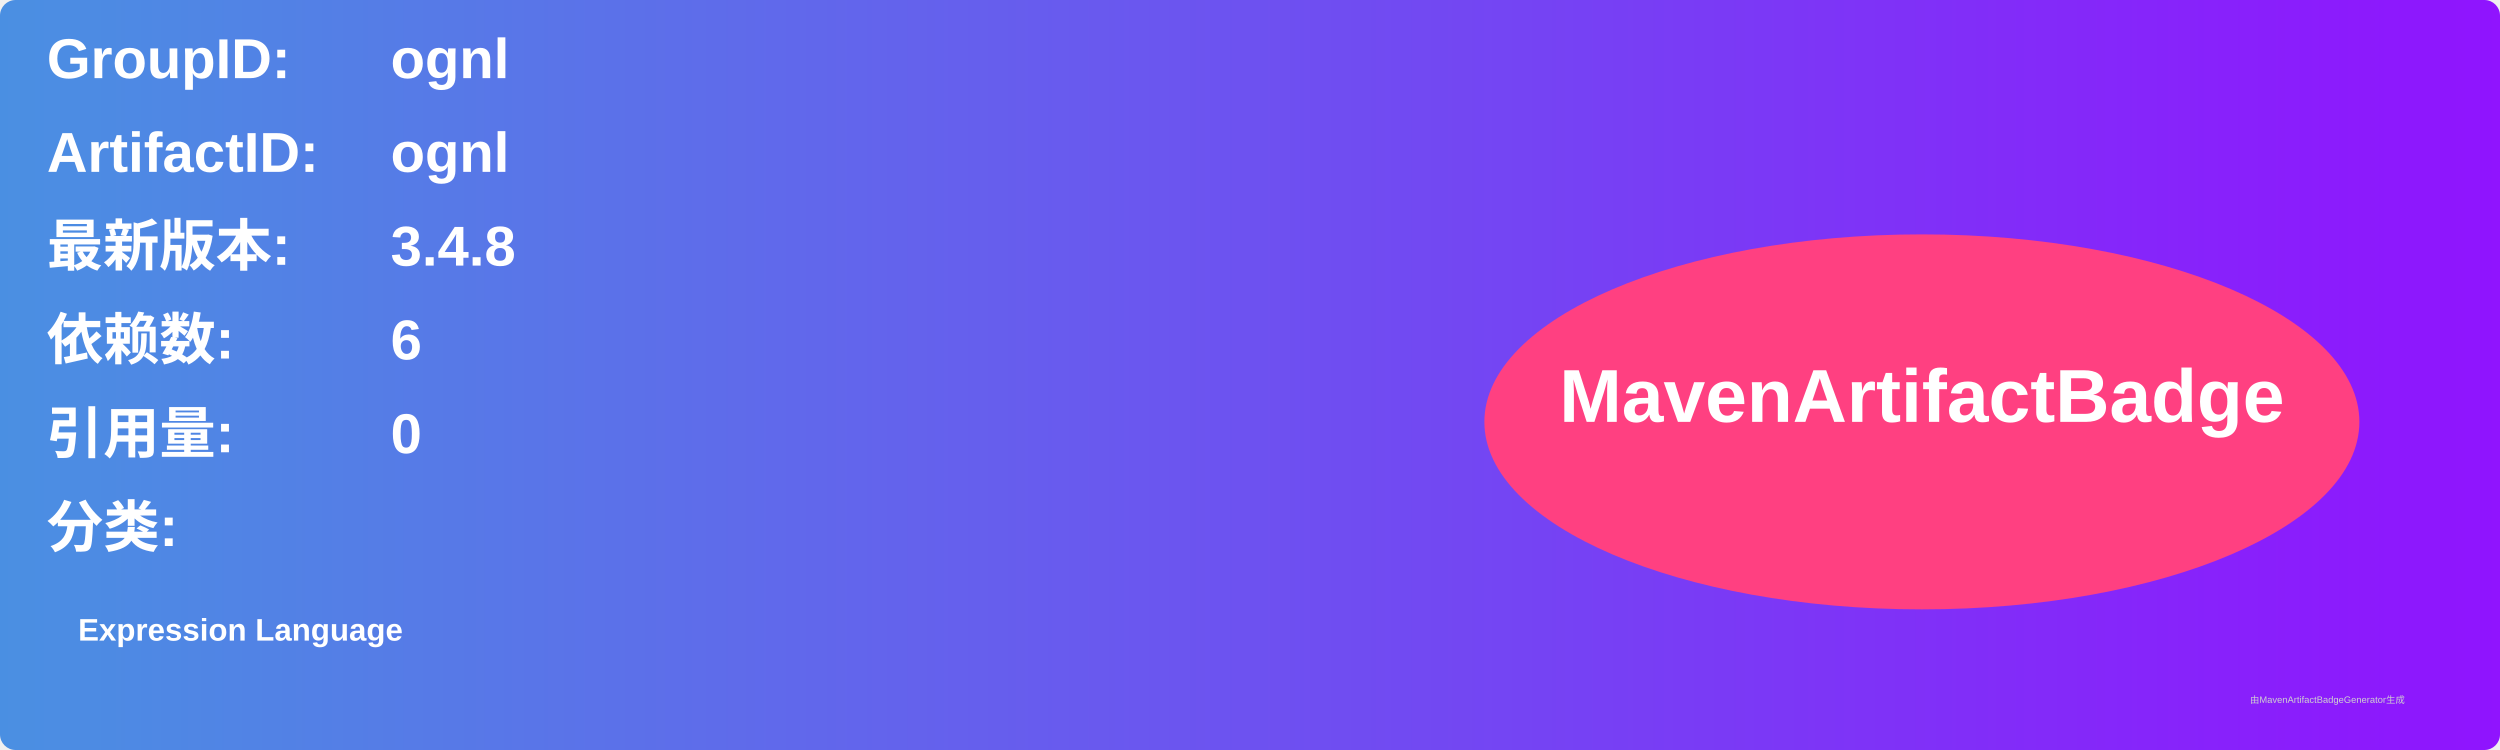
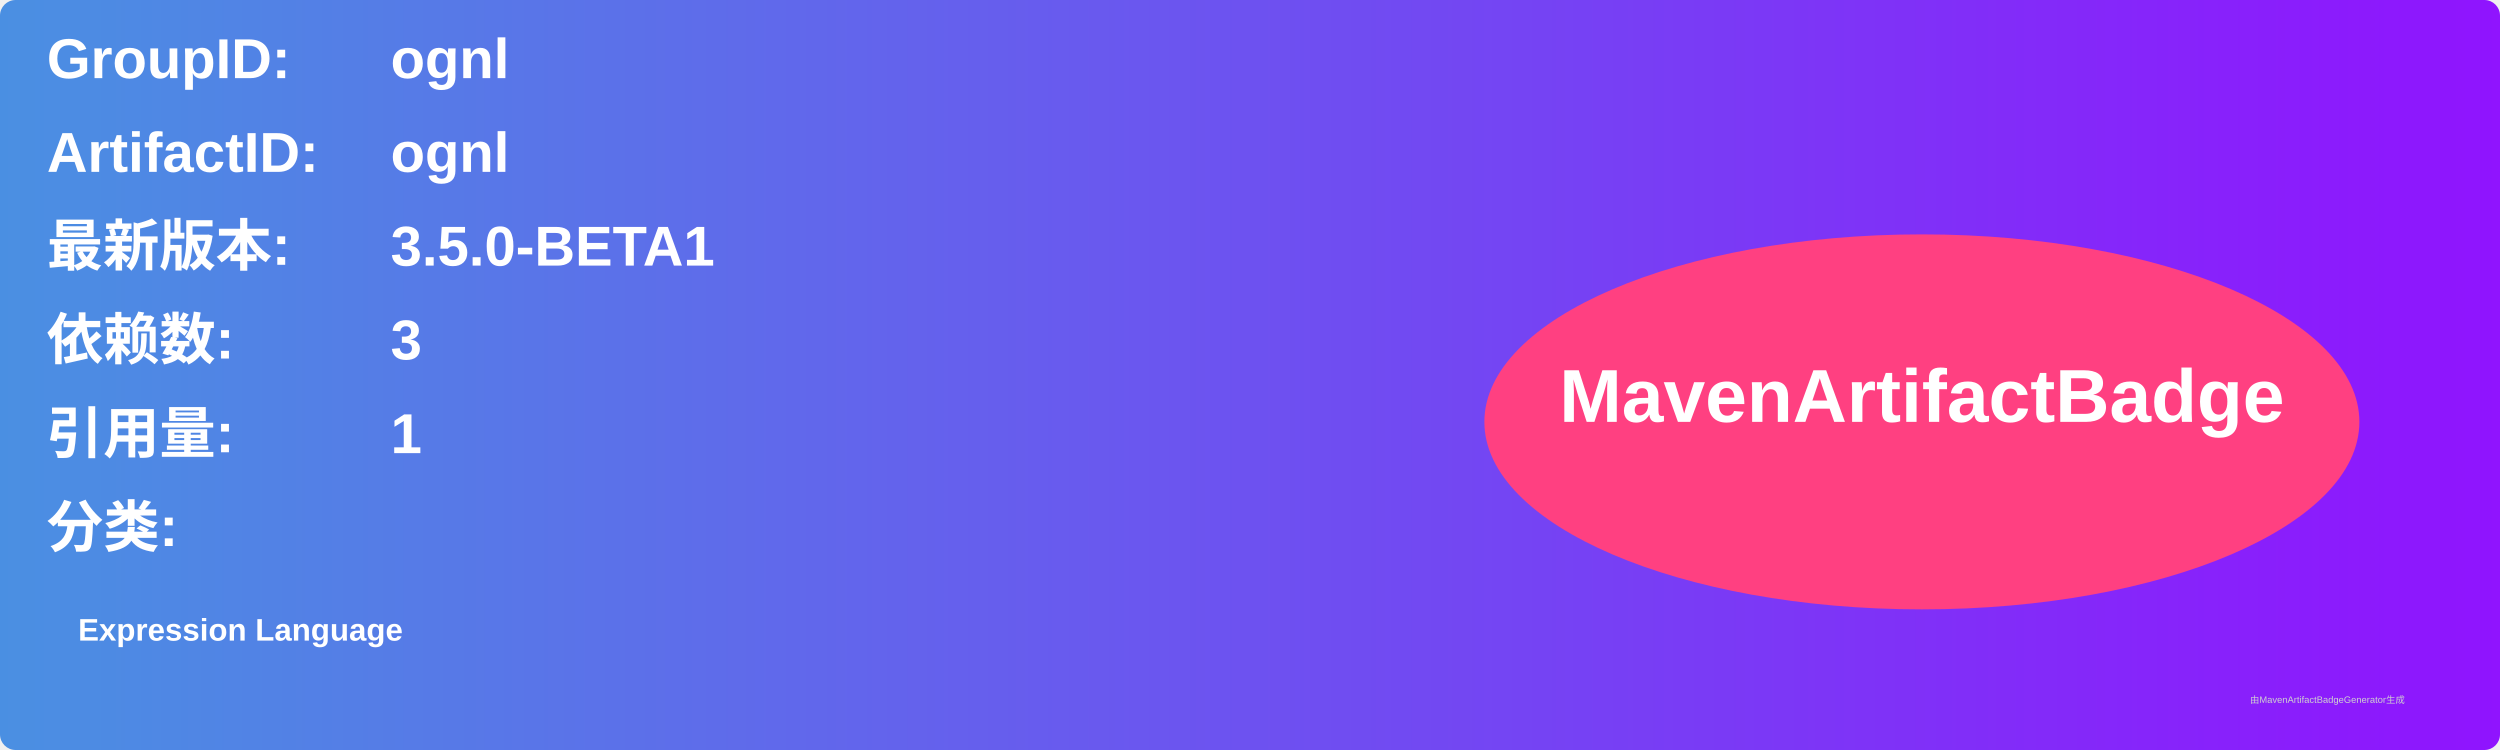
<svg xmlns="http://www.w3.org/2000/svg" width="800" height="240" viewBox="0 0 800 240">
  <linearGradient id="grad" x1="0%" y1="0%" x2="100%" y2="0%">
    <stop offset="0%" stop-color="#4a90e2" />
    <stop offset="100%" stop-color="#9013fe" />
  </linearGradient>
  <rect width="100%" height="100%" rx="5" ry="5" fill="url(#grad)" />
  <g transform="translate(15, 15)">
    <text x="0" y="10" font-family="Arial" font-size="18" fill="white" font-weight="bold" width="260">GroupID:</text>
    <text x="110" y="10" font-family="Arial" font-size="18" fill="white" font-weight="bold" width="460">ognl</text>
    <text x="0" y="40" font-family="Arial" font-size="18" fill="white" font-weight="bold" width="260">ArtifactID:</text>
    <text x="110" y="40" font-family="Arial" font-size="18" fill="white" font-weight="bold" width="460">ognl</text>
    <text x="0" y="70" font-family="Arial" font-size="18" fill="white" font-weight="bold">最新版本:</text>
    <text x="110" y="70" font-family="Arial" font-size="18" fill="white" font-weight="bold">
-       <tspan font-weight="bold">3.4.8</tspan>
+       <tspan font-weight="bold">3.5.0-BETA1</tspan>
    </text>
    <text x="0" y="100" font-family="Arial" font-size="18" fill="white" font-weight="bold">依赖数: </text>
    <text x="110" y="100" font-family="Arial" font-size="18" fill="white">
-       <tspan font-weight="bold">6</tspan>
+       <tspan font-weight="bold">3</tspan>
    </text>
    <text x="0" y="130" font-family="Arial" font-size="18" fill="white" font-weight="bold">引用量: </text>
    <text x="110" y="130" font-family="Arial" font-size="18" fill="white">
-       <tspan font-weight="bold">0</tspan>
+       <tspan font-weight="bold">1</tspan>
    </text>
    <text x="0" y="160" font-family="Arial" font-size="18" fill="white" font-weight="bold">分类:</text>
    <text x="10" y="190" font-family="Arial" font-size="10" fill="white">
      <tspan font-weight="bold">Expression Language</tspan>
    </text>
    <ellipse cx="600" cy="120" rx="140" ry="60" fill="#ff4081" />
    <text x="600" y="120" text-anchor="middle" font-family="Arial" font-size="24" fill="white" font-weight="bold">MavenArtifactBadge</text>
  </g>
  <text x="720" y="225" font-family="Arial" font-size="3" fill="#d0d0d0">由MavenArtifactBadgeGenerator生成</text>
</svg>
